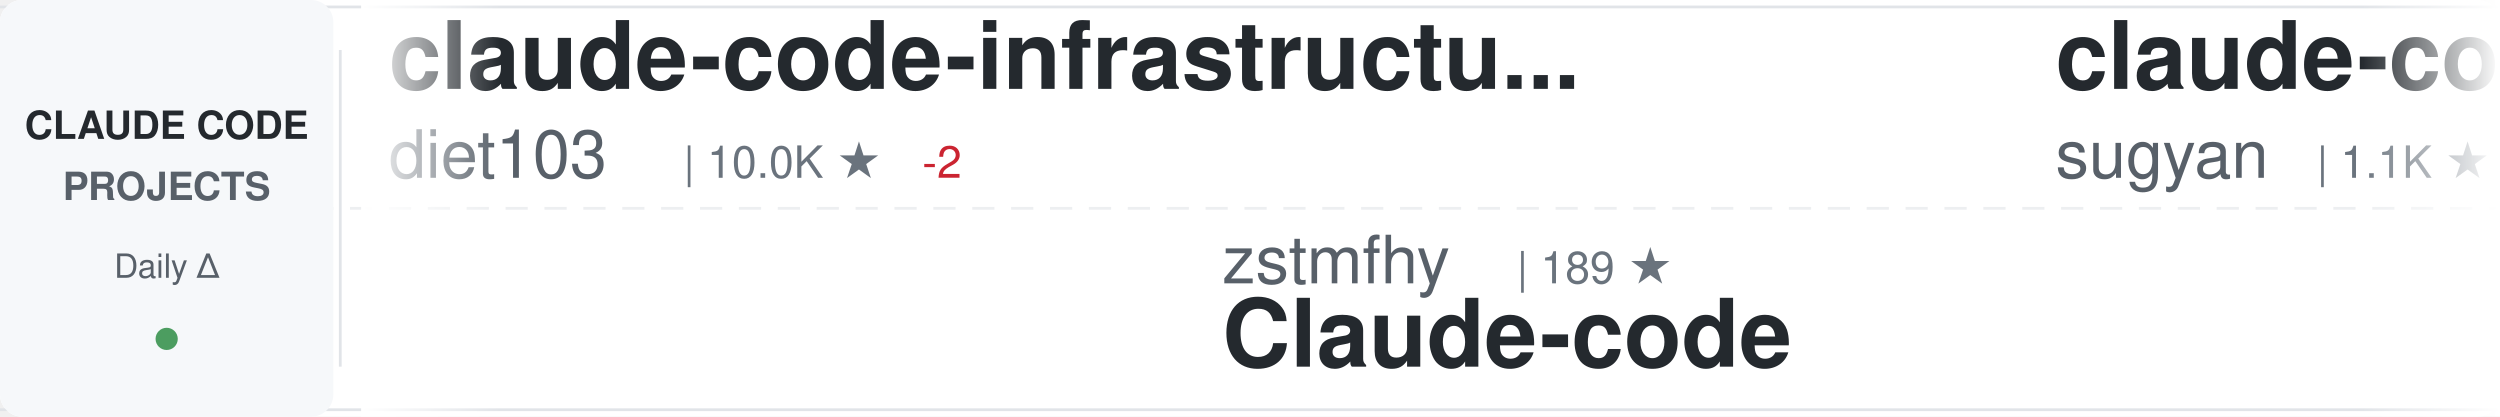
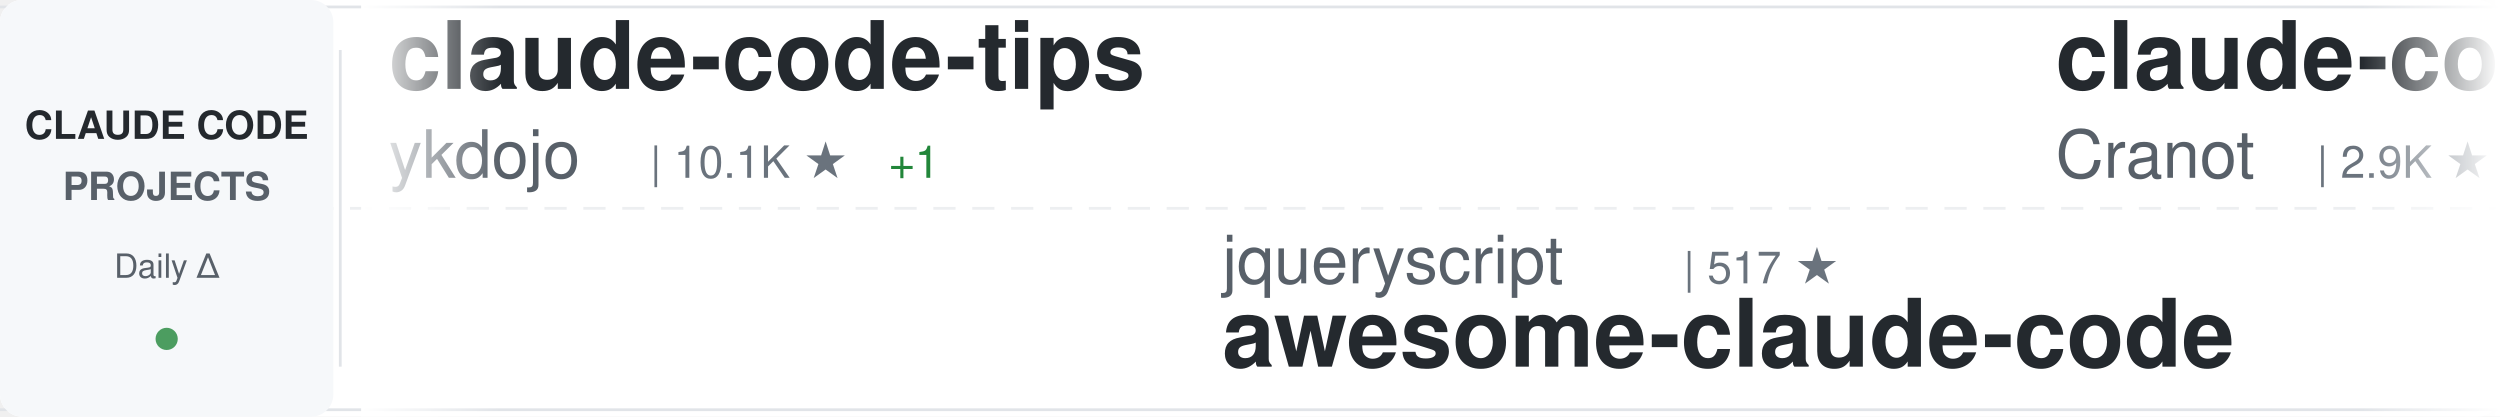
<svg xmlns="http://www.w3.org/2000/svg" width="900" height="150">
  <defs>
    <linearGradient id="awesomeLeftFade" x1="0%" y1="0%" x2="100%" y2="0%">
      <stop offset="0%" style="stop-color:#ffffff;stop-opacity:1" />
      <stop offset="100%" style="stop-color:#ffffff;stop-opacity:0" />
    </linearGradient>
    <linearGradient id="awesomeRightFade" x1="0%" y1="0%" x2="100%" y2="0%">
      <stop offset="0%" style="stop-color:#ffffff;stop-opacity:0" />
      <stop offset="100%" style="stop-color:#ffffff;stop-opacity:1" />
    </linearGradient>
  </defs>
  <rect width="900" height="150" fill="#ffffff" rx="8" />
  <rect x="0" y="2" width="900" height="1" fill="#e1e4e8" />
  <rect x="0" y="147" width="900" height="1" fill="#e1e4e8" />
  <line x1="0" y1="75" x2="900" y2="75" stroke="#e1e4e8" stroke-width="1" stroke-dasharray="8 6" opacity="0.6" />
  <rect x="0" y="0" width="120" height="150" fill="#f6f8fa" rx="8" />
  <text x="60" y="50" font-family="-apple-system, BlinkMacSystemFont, 'Segoe UI', Helvetica, Arial, sans-serif" font-size="14" font-weight="600" fill="#24292e" text-anchor="middle">CLAUDE CODE</text>
  <text x="60" y="72" font-family="-apple-system, BlinkMacSystemFont, 'Segoe UI', Helvetica, Arial, sans-serif" font-size="14" font-weight="600" fill="#586069" text-anchor="middle">PROJECTS</text>
  <text x="60" y="100" font-family="-apple-system, BlinkMacSystemFont, 'Segoe UI', Helvetica, Arial, sans-serif" font-size="12" font-weight="500" fill="#586069" text-anchor="middle">Daily Δ</text>
  <circle cx="60" cy="122" r="4" fill="#22863a" opacity="0.8" />
  <rect x="122" y="18" width="1" height="114" fill="#e1e4e8" />
  <clipPath id="awesomeTickerClip">
    <rect x="130" y="0" width="770" height="150" />
  </clipPath>
  <g clip-path="url(#awesomeTickerClip)">
    <g id="awesomeTickerItems">
      <animateTransform attributeName="transform" attributeType="XML" type="translate" from="0 0" to="-3000 0" dur="54s" repeatCount="indefinite" />
      <g transform="translate(0, 0)">
+         <text x="140" y="32" font-family="-apple-system, BlinkMacSystemFont, 'Segoe UI', Helvetica, Arial, sans-serif" font-size="34" font-weight="600" fill="#24292e">claude-code-tips</text>
+         <text x="140" y="64" font-family="-apple-system, BlinkMacSystemFont, 'Segoe UI', Helvetica, Arial, sans-serif" font-size="24" font-weight="400" fill="#586069">ykdojo</text>
+         <text x="234" y="64" font-family="-apple-system, BlinkMacSystemFont, 'Segoe UI', Helvetica, Arial, sans-serif" font-size="16" font-weight="500" fill="#6a737d">| 10.1K ★</text>
+         <text x="320" y="64" font-family="-apple-system, BlinkMacSystemFont, 'Segoe UI', Helvetica, Arial, sans-serif" font-size="16" font-weight="500" fill="#22863a"> +1</text>
+       </g>
+       <g transform="translate(300, 0)">
+         <text x="140" y="102" font-family="-apple-system, BlinkMacSystemFont, 'Segoe UI', Helvetica, Arial, sans-serif" font-size="24" font-weight="400" fill="#586069">jqueryscript</text>
+         <text x="306" y="102" font-family="-apple-system, BlinkMacSystemFont, 'Segoe UI', Helvetica, Arial, sans-serif" font-size="16" font-weight="500" fill="#6a737d">| 517 ★</text>
+         <text x="140" y="132" font-family="-apple-system, BlinkMacSystemFont, 'Segoe UI', Helvetica, Arial, sans-serif" font-size="34" font-weight="600" fill="#24292e">awesome-claude-code</text>
+       </g>
+       <g transform="translate(600, 0)">
+         <text x="140" y="32" font-family="-apple-system, BlinkMacSystemFont, 'Segoe UI', Helvetica, Arial, sans-serif" font-size="34" font-weight="600" fill="#24292e">claude-code-guide</text>
+         <text x="140" y="64" font-family="-apple-system, BlinkMacSystemFont, 'Segoe UI', Helvetica, Arial, sans-serif" font-size="24" font-weight="400" fill="#586069">Cranot</text>
+         <text x="234" y="64" font-family="-apple-system, BlinkMacSystemFont, 'Segoe UI', Helvetica, Arial, sans-serif" font-size="16" font-weight="500" fill="#6a737d">| 2.9K ★</text>
+       </g>
+       <g transform="translate(900, 0)">
+         <text x="140" y="102" font-family="-apple-system, BlinkMacSystemFont, 'Segoe UI', Helvetica, Arial, sans-serif" font-size="24" font-weight="400" fill="#586069">darcyegb</text>
+         <text x="258" y="102" font-family="-apple-system, BlinkMacSystemFont, 'Segoe UI', Helvetica, Arial, sans-serif" font-size="16" font-weight="500" fill="#6a737d">| 765 ★</text>
+         <text x="140" y="132" font-family="-apple-system, BlinkMacSystemFont, 'Segoe UI', Helvetica, Arial, sans-serif" font-size="34" font-weight="600" fill="#24292e">ClaudeCodeAgents</text>
+       </g>
+       <g transform="translate(1200, 0)">
        <text x="140" y="32" font-family="-apple-system, BlinkMacSystemFont, 'Segoe UI', Helvetica, Arial, sans-serif" font-size="34" font-weight="600" fill="#24292e">claude-code-infrastructu...</text>
        <text x="140" y="64" font-family="-apple-system, BlinkMacSystemFont, 'Segoe UI', Helvetica, Arial, sans-serif" font-size="24" font-weight="400" fill="#586069">diet103</text>
        <text x="246" y="64" font-family="-apple-system, BlinkMacSystemFont, 'Segoe UI', Helvetica, Arial, sans-serif" font-size="16" font-weight="500" fill="#6a737d">| 10.0K ★</text>
-         <text x="332" y="64" font-family="-apple-system, BlinkMacSystemFont, 'Segoe UI', Helvetica, Arial, sans-serif" font-size="16" font-weight="500" fill="#cb2431"> -2</text>
      </g>
-       <g transform="translate(300, 0)">
-         <text x="140" y="102" font-family="-apple-system, BlinkMacSystemFont, 'Segoe UI', Helvetica, Arial, sans-serif" font-size="24" font-weight="400" fill="#586069">zstmfhy</text>
-         <text x="246" y="102" font-family="-apple-system, BlinkMacSystemFont, 'Segoe UI', Helvetica, Arial, sans-serif" font-size="16" font-weight="500" fill="#6a737d">| 189 ★</text>
-         <text x="140" y="132" font-family="-apple-system, BlinkMacSystemFont, 'Segoe UI', Helvetica, Arial, sans-serif" font-size="34" font-weight="600" fill="#24292e">Claude-code</text>
+       <g transform="translate(1500, 0)">
+         <text x="140" y="102" font-family="-apple-system, BlinkMacSystemFont, 'Segoe UI', Helvetica, Arial, sans-serif" font-size="24" font-weight="400" fill="#586069">Donchitos</text>
+         <text x="270" y="102" font-family="-apple-system, BlinkMacSystemFont, 'Segoe UI', Helvetica, Arial, sans-serif" font-size="16" font-weight="500" fill="#6a737d">| 25.2K ★</text>
+         <text x="356" y="102" font-family="-apple-system, BlinkMacSystemFont, 'Segoe UI', Helvetica, Arial, sans-serif" font-size="16" font-weight="500" fill="#22863a"> +5</text>
+         <text x="140" y="132" font-family="-apple-system, BlinkMacSystemFont, 'Segoe UI', Helvetica, Arial, sans-serif" font-size="34" font-weight="600" fill="#24292e">Claude-Code-Game-Studios</text>
      </g>
-       <g transform="translate(600, 0)">
-         <text x="140" y="32" font-family="-apple-system, BlinkMacSystemFont, 'Segoe UI', Helvetica, Arial, sans-serif" font-size="34" font-weight="600" fill="#24292e">claude-code-webui</text>
-         <text x="140" y="64" font-family="-apple-system, BlinkMacSystemFont, 'Segoe UI', Helvetica, Arial, sans-serif" font-size="24" font-weight="400" fill="#586069">sugyan</text>
-         <text x="234" y="64" font-family="-apple-system, BlinkMacSystemFont, 'Segoe UI', Helvetica, Arial, sans-serif" font-size="16" font-weight="500" fill="#6a737d">| 1.1K ★</text>
-       </g>
-       <g transform="translate(900, 0)">
-         <text x="140" y="102" font-family="-apple-system, BlinkMacSystemFont, 'Segoe UI', Helvetica, Arial, sans-serif" font-size="24" font-weight="400" fill="#586069">WorldFlowAI</text>
-         <text x="294" y="102" font-family="-apple-system, BlinkMacSystemFont, 'Segoe UI', Helvetica, Arial, sans-serif" font-size="16" font-weight="500" fill="#6a737d">| 3.3K ★</text>
-         <text x="371" y="102" font-family="-apple-system, BlinkMacSystemFont, 'Segoe UI', Helvetica, Arial, sans-serif" font-size="16" font-weight="500" fill="#22863a"> +22</text>
-         <text x="140" y="132" font-family="-apple-system, BlinkMacSystemFont, 'Segoe UI', Helvetica, Arial, sans-serif" font-size="34" font-weight="600" fill="#24292e">everything-claude-code</text>
-       </g>
-       <g transform="translate(1200, 0)">
+       <g transform="translate(1800, 0)">
        <text x="140" y="32" font-family="-apple-system, BlinkMacSystemFont, 'Segoe UI', Helvetica, Arial, sans-serif" font-size="34" font-weight="600" fill="#24292e">claude-code-ultimate-gui...</text>
        <text x="140" y="64" font-family="-apple-system, BlinkMacSystemFont, 'Segoe UI', Helvetica, Arial, sans-serif" font-size="24" font-weight="400" fill="#586069">FlorianBruniaux</text>
        <text x="342" y="64" font-family="-apple-system, BlinkMacSystemFont, 'Segoe UI', Helvetica, Arial, sans-serif" font-size="16" font-weight="500" fill="#6a737d">| 6.0K ★</text>
        <text x="419" y="64" font-family="-apple-system, BlinkMacSystemFont, 'Segoe UI', Helvetica, Arial, sans-serif" font-size="16" font-weight="500" fill="#22863a"> +3</text>
      </g>
-       <g transform="translate(1500, 0)">
-         <text x="140" y="102" font-family="-apple-system, BlinkMacSystemFont, 'Segoe UI', Helvetica, Arial, sans-serif" font-size="24" font-weight="400" fill="#586069">techjarves</text>
-         <text x="282" y="102" font-family="-apple-system, BlinkMacSystemFont, 'Segoe UI', Helvetica, Arial, sans-serif" font-size="16" font-weight="500" fill="#6a737d">| 1.5K ★</text>
-         <text x="359" y="102" font-family="-apple-system, BlinkMacSystemFont, 'Segoe UI', Helvetica, Arial, sans-serif" font-size="16" font-weight="500" fill="#22863a"> +4</text>
-         <text x="140" y="132" font-family="-apple-system, BlinkMacSystemFont, 'Segoe UI', Helvetica, Arial, sans-serif" font-size="34" font-weight="600" fill="#24292e">ClaudeCode-Portable</text>
-       </g>
-       <g transform="translate(1800, 0)">
-         <text x="140" y="32" font-family="-apple-system, BlinkMacSystemFont, 'Segoe UI', Helvetica, Arial, sans-serif" font-size="34" font-weight="600" fill="#24292e">collection-claude-code-s...</text>
-         <text x="140" y="64" font-family="-apple-system, BlinkMacSystemFont, 'Segoe UI', Helvetica, Arial, sans-serif" font-size="24" font-weight="400" fill="#586069">chauncygu</text>
-         <text x="270" y="64" font-family="-apple-system, BlinkMacSystemFont, 'Segoe UI', Helvetica, Arial, sans-serif" font-size="16" font-weight="500" fill="#6a737d">| 2.8K ★</text>
-       </g>
      <g transform="translate(2100, 0)">
-         <text x="140" y="102" font-family="-apple-system, BlinkMacSystemFont, 'Segoe UI', Helvetica, Arial, sans-serif" font-size="24" font-weight="400" fill="#586069">feiskyer</text>
-         <text x="258" y="102" font-family="-apple-system, BlinkMacSystemFont, 'Segoe UI', Helvetica, Arial, sans-serif" font-size="16" font-weight="500" fill="#6a737d">| 1.7K ★</text>
-         <text x="335" y="102" font-family="-apple-system, BlinkMacSystemFont, 'Segoe UI', Helvetica, Arial, sans-serif" font-size="16" font-weight="500" fill="#cb2431"> -1</text>
-         <text x="140" y="132" font-family="-apple-system, BlinkMacSystemFont, 'Segoe UI', Helvetica, Arial, sans-serif" font-size="34" font-weight="600" fill="#24292e">claude-code-settings</text>
+         <text x="140" y="102" font-family="-apple-system, BlinkMacSystemFont, 'Segoe UI', Helvetica, Arial, sans-serif" font-size="24" font-weight="400" fill="#586069">huangjia2019</text>
+         <text x="306" y="102" font-family="-apple-system, BlinkMacSystemFont, 'Segoe UI', Helvetica, Arial, sans-serif" font-size="16" font-weight="500" fill="#6a737d">| 1.1K ★</text>
+         <text x="140" y="132" font-family="-apple-system, BlinkMacSystemFont, 'Segoe UI', Helvetica, Arial, sans-serif" font-size="34" font-weight="600" fill="#24292e">claude-code-engineering</text>
      </g>
      <g transform="translate(2400, 0)">
-         <text x="140" y="32" font-family="-apple-system, BlinkMacSystemFont, 'Segoe UI', Helvetica, Arial, sans-serif" font-size="34" font-weight="600" fill="#24292e">claude-code-tudou</text>
-         <text x="140" y="64" font-family="-apple-system, BlinkMacSystemFont, 'Segoe UI', Helvetica, Arial, sans-serif" font-size="24" font-weight="400" fill="#586069">AICoderTudou</text>
-         <text x="306" y="64" font-family="-apple-system, BlinkMacSystemFont, 'Segoe UI', Helvetica, Arial, sans-serif" font-size="16" font-weight="500" fill="#6a737d">| 494 ★</text>
+         <text x="140" y="32" font-family="-apple-system, BlinkMacSystemFont, 'Segoe UI', Helvetica, Arial, sans-serif" font-size="34" font-weight="600" fill="#24292e">pi-vs-claude-code</text>
+         <text x="140" y="64" font-family="-apple-system, BlinkMacSystemFont, 'Segoe UI', Helvetica, Arial, sans-serif" font-size="24" font-weight="400" fill="#586069">disler</text>
+         <text x="234" y="64" font-family="-apple-system, BlinkMacSystemFont, 'Segoe UI', Helvetica, Arial, sans-serif" font-size="16" font-weight="500" fill="#6a737d">| 1.7K ★</text>
+         <text x="311" y="64" font-family="-apple-system, BlinkMacSystemFont, 'Segoe UI', Helvetica, Arial, sans-serif" font-size="16" font-weight="500" fill="#22863a"> +1</text>
      </g>
      <g transform="translate(2700, 0)">
+         <text x="140" y="102" font-family="-apple-system, BlinkMacSystemFont, 'Segoe UI', Helvetica, Arial, sans-serif" font-size="24" font-weight="400" fill="#586069">andrew-kramer-inno</text>
+         <text x="378" y="102" font-family="-apple-system, BlinkMacSystemFont, 'Segoe UI', Helvetica, Arial, sans-serif" font-size="16" font-weight="500" fill="#6a737d">| 596 ★</text>
+         <text x="140" y="132" font-family="-apple-system, BlinkMacSystemFont, 'Segoe UI', Helvetica, Arial, sans-serif" font-size="34" font-weight="600" fill="#24292e">claude-code-source-build</text>
+       </g>
+       <g transform="translate(3000, 0)">
+         <text x="140" y="32" font-family="-apple-system, BlinkMacSystemFont, 'Segoe UI', Helvetica, Arial, sans-serif" font-size="34" font-weight="600" fill="#24292e">claude-code-tips</text>
+         <text x="140" y="64" font-family="-apple-system, BlinkMacSystemFont, 'Segoe UI', Helvetica, Arial, sans-serif" font-size="24" font-weight="400" fill="#586069">ykdojo</text>
+         <text x="234" y="64" font-family="-apple-system, BlinkMacSystemFont, 'Segoe UI', Helvetica, Arial, sans-serif" font-size="16" font-weight="500" fill="#6a737d">| 10.1K ★</text>
+         <text x="320" y="64" font-family="-apple-system, BlinkMacSystemFont, 'Segoe UI', Helvetica, Arial, sans-serif" font-size="16" font-weight="500" fill="#22863a"> +1</text>
+       </g>
+       <g transform="translate(3300, 0)">
        <text x="140" y="102" font-family="-apple-system, BlinkMacSystemFont, 'Segoe UI', Helvetica, Arial, sans-serif" font-size="24" font-weight="400" fill="#586069">jqueryscript</text>
        <text x="306" y="102" font-family="-apple-system, BlinkMacSystemFont, 'Segoe UI', Helvetica, Arial, sans-serif" font-size="16" font-weight="500" fill="#6a737d">| 517 ★</text>
        <text x="140" y="132" font-family="-apple-system, BlinkMacSystemFont, 'Segoe UI', Helvetica, Arial, sans-serif" font-size="34" font-weight="600" fill="#24292e">awesome-claude-code</text>
      </g>
-       <g transform="translate(3000, 0)">
-         <text x="140" y="32" font-family="-apple-system, BlinkMacSystemFont, 'Segoe UI', Helvetica, Arial, sans-serif" font-size="34" font-weight="600" fill="#24292e">claude-code-infrastructu...</text>
-         <text x="140" y="64" font-family="-apple-system, BlinkMacSystemFont, 'Segoe UI', Helvetica, Arial, sans-serif" font-size="24" font-weight="400" fill="#586069">diet103</text>
-         <text x="246" y="64" font-family="-apple-system, BlinkMacSystemFont, 'Segoe UI', Helvetica, Arial, sans-serif" font-size="16" font-weight="500" fill="#6a737d">| 10.0K ★</text>
-         <text x="332" y="64" font-family="-apple-system, BlinkMacSystemFont, 'Segoe UI', Helvetica, Arial, sans-serif" font-size="16" font-weight="500" fill="#cb2431"> -2</text>
-       </g>
-       <g transform="translate(3300, 0)">
-         <text x="140" y="102" font-family="-apple-system, BlinkMacSystemFont, 'Segoe UI', Helvetica, Arial, sans-serif" font-size="24" font-weight="400" fill="#586069">zstmfhy</text>
-         <text x="246" y="102" font-family="-apple-system, BlinkMacSystemFont, 'Segoe UI', Helvetica, Arial, sans-serif" font-size="16" font-weight="500" fill="#6a737d">| 189 ★</text>
-         <text x="140" y="132" font-family="-apple-system, BlinkMacSystemFont, 'Segoe UI', Helvetica, Arial, sans-serif" font-size="34" font-weight="600" fill="#24292e">Claude-code</text>
-       </g>
      <g transform="translate(3600, 0)">
-         <text x="140" y="32" font-family="-apple-system, BlinkMacSystemFont, 'Segoe UI', Helvetica, Arial, sans-serif" font-size="34" font-weight="600" fill="#24292e">claude-code-webui</text>
-         <text x="140" y="64" font-family="-apple-system, BlinkMacSystemFont, 'Segoe UI', Helvetica, Arial, sans-serif" font-size="24" font-weight="400" fill="#586069">sugyan</text>
-         <text x="234" y="64" font-family="-apple-system, BlinkMacSystemFont, 'Segoe UI', Helvetica, Arial, sans-serif" font-size="16" font-weight="500" fill="#6a737d">| 1.1K ★</text>
+         <text x="140" y="32" font-family="-apple-system, BlinkMacSystemFont, 'Segoe UI', Helvetica, Arial, sans-serif" font-size="34" font-weight="600" fill="#24292e">claude-code-guide</text>
+         <text x="140" y="64" font-family="-apple-system, BlinkMacSystemFont, 'Segoe UI', Helvetica, Arial, sans-serif" font-size="24" font-weight="400" fill="#586069">Cranot</text>
+         <text x="234" y="64" font-family="-apple-system, BlinkMacSystemFont, 'Segoe UI', Helvetica, Arial, sans-serif" font-size="16" font-weight="500" fill="#6a737d">| 2.9K ★</text>
      </g>
      <g transform="translate(3900, 0)">
-         <text x="140" y="102" font-family="-apple-system, BlinkMacSystemFont, 'Segoe UI', Helvetica, Arial, sans-serif" font-size="24" font-weight="400" fill="#586069">WorldFlowAI</text>
-         <text x="294" y="102" font-family="-apple-system, BlinkMacSystemFont, 'Segoe UI', Helvetica, Arial, sans-serif" font-size="16" font-weight="500" fill="#6a737d">| 3.3K ★</text>
-         <text x="371" y="102" font-family="-apple-system, BlinkMacSystemFont, 'Segoe UI', Helvetica, Arial, sans-serif" font-size="16" font-weight="500" fill="#22863a"> +22</text>
-         <text x="140" y="132" font-family="-apple-system, BlinkMacSystemFont, 'Segoe UI', Helvetica, Arial, sans-serif" font-size="34" font-weight="600" fill="#24292e">everything-claude-code</text>
+         <text x="140" y="102" font-family="-apple-system, BlinkMacSystemFont, 'Segoe UI', Helvetica, Arial, sans-serif" font-size="24" font-weight="400" fill="#586069">darcyegb</text>
+         <text x="258" y="102" font-family="-apple-system, BlinkMacSystemFont, 'Segoe UI', Helvetica, Arial, sans-serif" font-size="16" font-weight="500" fill="#6a737d">| 765 ★</text>
+         <text x="140" y="132" font-family="-apple-system, BlinkMacSystemFont, 'Segoe UI', Helvetica, Arial, sans-serif" font-size="34" font-weight="600" fill="#24292e">ClaudeCodeAgents</text>
      </g>
    </g>
  </g>
  <rect x="130" y="0" width="50" height="150" fill="url(#awesomeLeftFade)" />
  <rect x="850" y="0" width="50" height="150" fill="url(#awesomeRightFade)" />
</svg>
